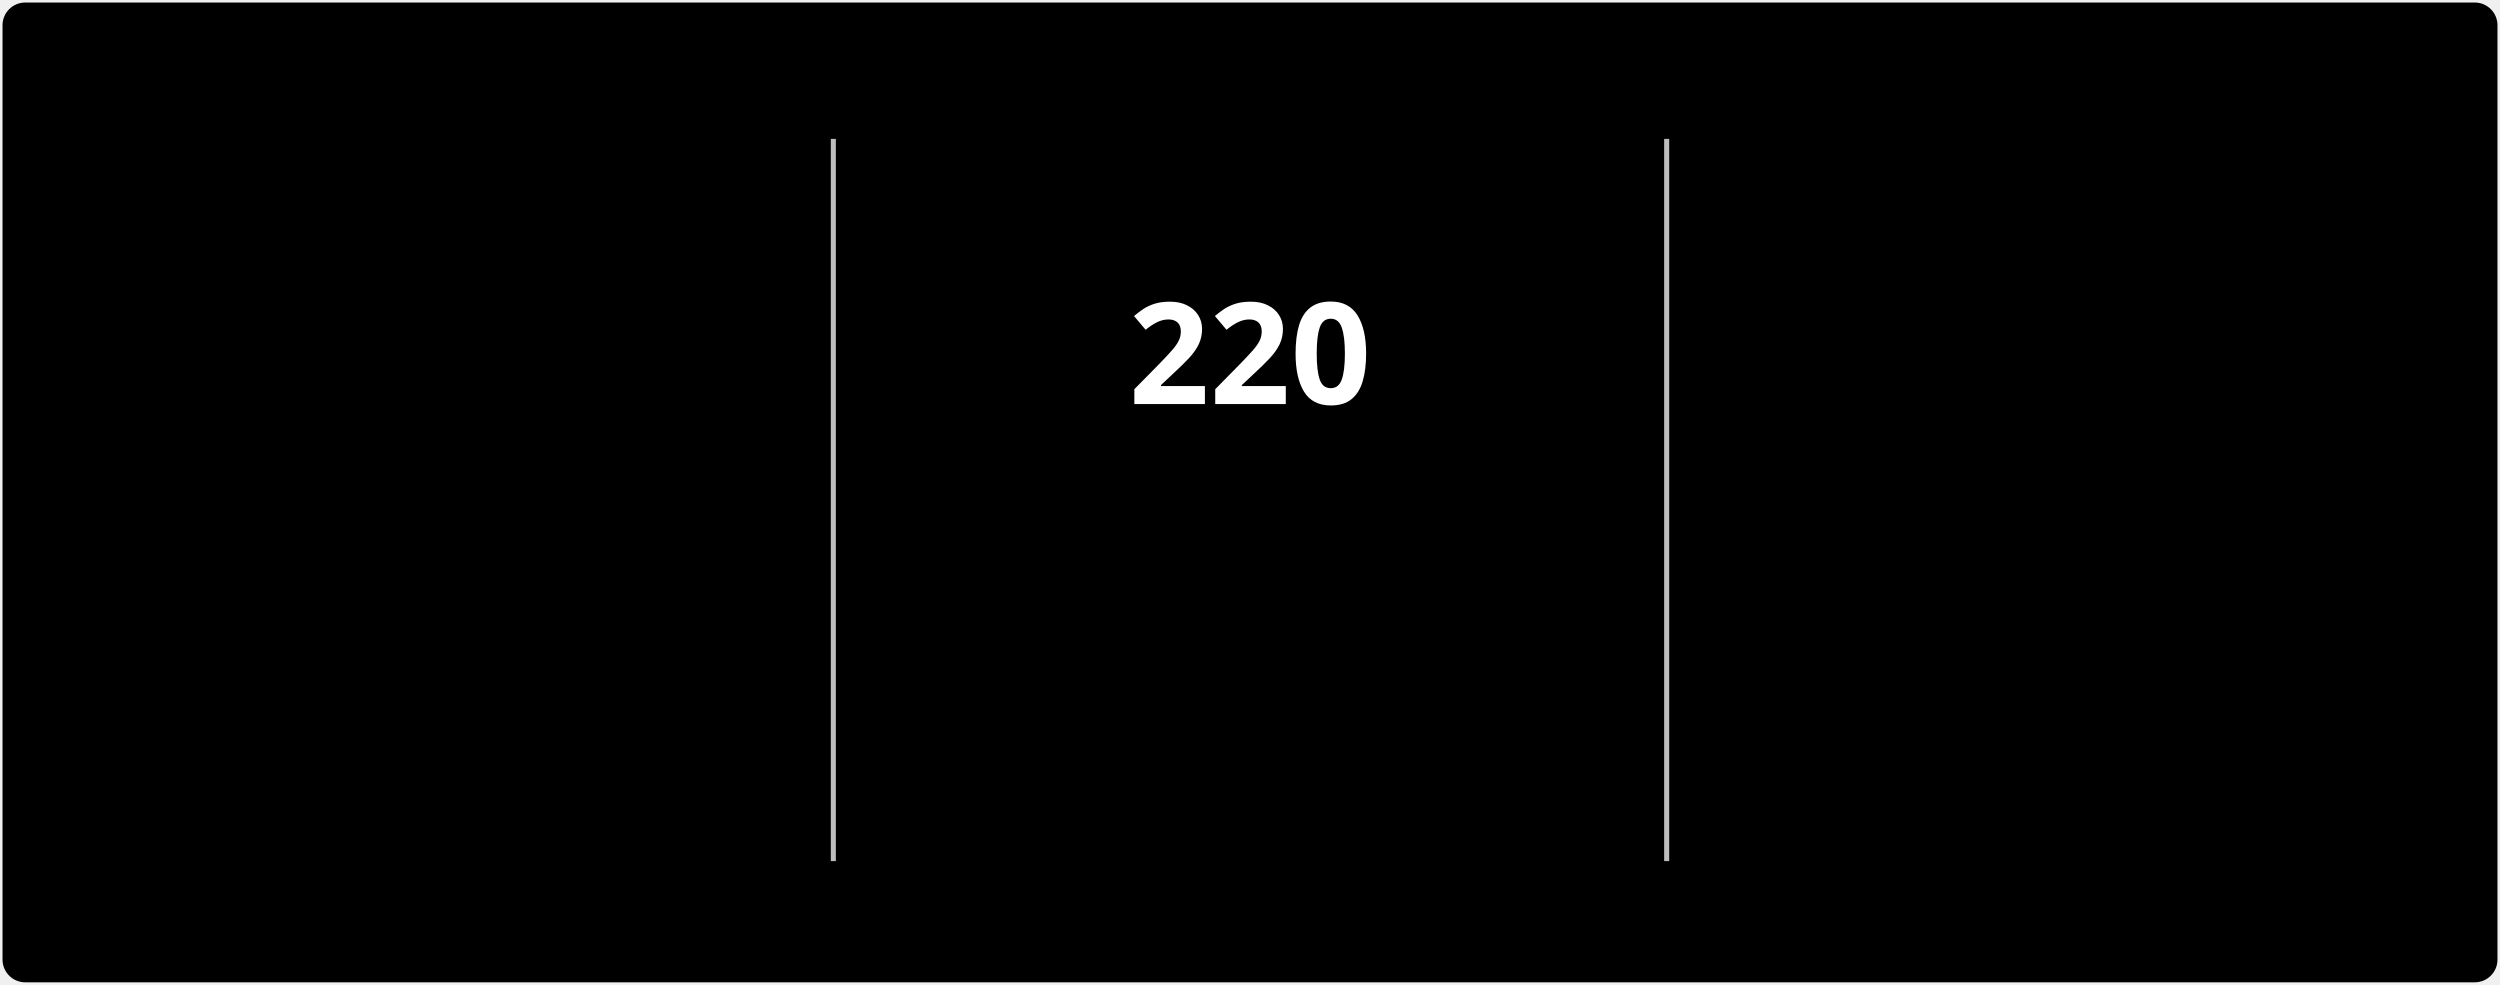
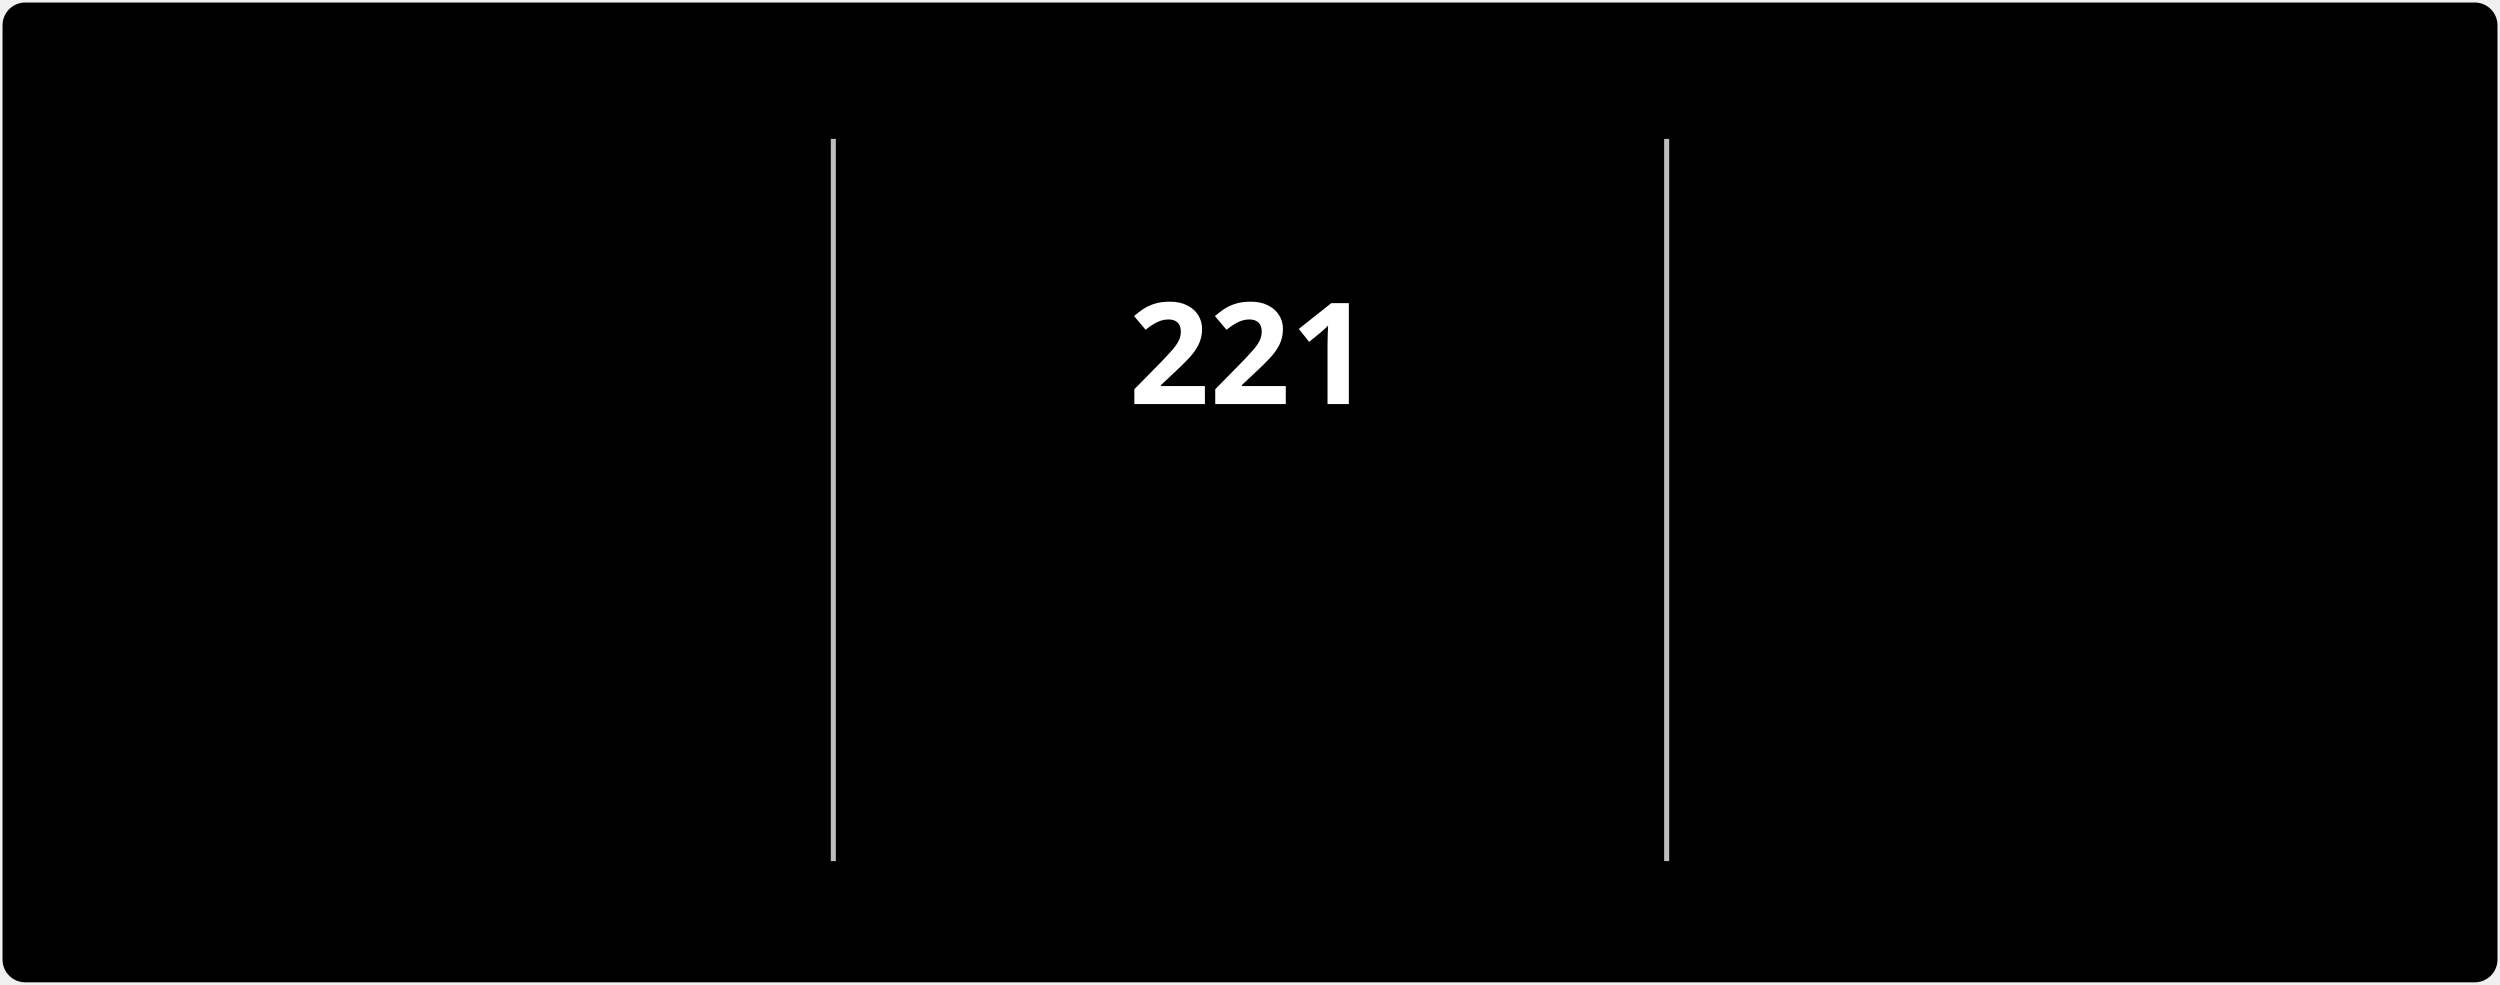
<svg xmlns="http://www.w3.org/2000/svg" style="isolation: isolate" viewBox="0 0 495 195" width="495px" height="195px" direction="ltr">
  <style>
            @keyframes currstreak {
                0% { font-size: 3px; opacity: 0.2; }
                80% { font-size: 34px; opacity: 1; }
                100% { font-size: 28px; opacity: 1; }
            }
            @keyframes fadein {
                0% { opacity: 0; }
                100% { opacity: 1; }
            }
        </style>
  <defs>
    <clipPath id="outer_rectangle">
      <rect width="495" height="195" rx="4.5" />
    </clipPath>
    <mask id="mask_out_ring_behind_fire">
      <rect width="495" height="195" fill="white" />
      <ellipse id="mask-ellipse" cx="247.5" cy="32" rx="13" ry="18" fill="black" />
    </mask>
  </defs>
  <g clip-path="url(#outer_rectangle)">
    <g style="isolation: isolate">
      <rect stroke="#000000" stroke-opacity="0" fill="#000000" rx="4.5" x="0.5" y="0.5" width="494" height="194" />
    </g>
    <g style="isolation: isolate">
      <line x1="165" y1="28" x2="165" y2="170" vector-effect="non-scaling-stroke" stroke-width="1" stroke="#BEBEBE" stroke-linejoin="miter" stroke-linecap="square" stroke-miterlimit="3" />
      <line x1="330" y1="28" x2="330" y2="170" vector-effect="non-scaling-stroke" stroke-width="1" stroke="#BEBEBE" stroke-linejoin="miter" stroke-linecap="square" stroke-miterlimit="3" />
    </g>
    <g style="isolation: isolate">
      <g transform="translate(82.5, 48)">
        <text x="0" y="32" stroke-width="0" text-anchor="middle" fill="#FFFFFF" stroke="none" font-family="&quot;Segoe UI&quot;, Ubuntu, sans-serif" font-weight="700" font-size="28px" font-style="normal" style="opacity: 0; animation: fadein 0.5s linear forwards 0.6s">
-                         2,939
+                         2,940
                    </text>
      </g>
      <g transform="translate(82.5, 84)">
        <text x="0" y="32" stroke-width="0" text-anchor="middle" fill="#FFFFFF" stroke="none" font-family="&quot;Segoe UI&quot;, Ubuntu, sans-serif" font-weight="400" font-size="14px" font-style="normal" style="opacity: 0; animation: fadein 0.5s linear forwards 0.7s">
                        Total Contributions
                    </text>
      </g>
      <g transform="translate(82.5, 114)">
        <text x="0" y="32" stroke-width="0" text-anchor="middle" fill="#C5C5C5" stroke="none" font-family="&quot;Segoe UI&quot;, Ubuntu, sans-serif" font-weight="400" font-size="12px" font-style="normal" style="opacity: 0; animation: fadein 0.5s linear forwards 0.8s">
                        Jul 3, 2022 - Present
                    </text>
      </g>
    </g>
    <g style="isolation: isolate">
      <g transform="translate(247.5, 108)">
        <text x="0" y="32" stroke-width="0" text-anchor="middle" fill="#FB8C00" stroke="none" font-family="&quot;Segoe UI&quot;, Ubuntu, sans-serif" font-weight="700" font-size="14px" font-style="normal" style="opacity: 0; animation: fadein 0.5s linear forwards 0.9s">
                        Current Streak
                    </text>
      </g>
      <g transform="translate(247.5, 145)">
        <text x="0" y="21" stroke-width="0" text-anchor="middle" fill="#C5C5C5" stroke="none" font-family="&quot;Segoe UI&quot;, Ubuntu, sans-serif" font-weight="400" font-size="12px" font-style="normal" style="opacity: 0; animation: fadein 0.5s linear forwards 0.9s">
-                         Jan 1 - Aug 8
+                         Jan 1 - Aug 9
                    </text>
      </g>
      <g mask="url(#mask_out_ring_behind_fire)">
        <circle cx="247.5" cy="71" r="40" fill="none" stroke="#FB8C00" stroke-width="5" style="opacity: 0; animation: fadein 0.5s linear forwards 0.4s" />
      </g>
      <g transform="translate(247.5, 19.5)" stroke-opacity="0" style="opacity: 0; animation: fadein 0.5s linear forwards 0.6s">
        <path d="M -12 -0.5 L 15 -0.5 L 15 23.5 L -12 23.5 L -12 -0.5 Z" fill="none" />
        <path d="M 1.5 0.67 C 1.5 0.67 2.24 3.32 2.24 5.47 C 2.24 7.53 0.89 9.2 -1.17 9.2 C -3.23 9.2 -4.79 7.53 -4.79 5.47 L -4.76 5.11 C -6.78 7.51 -8 10.62 -8 13.99 C -8 18.41 -4.42 22 0 22 C 4.42 22 8 18.41 8 13.99 C 8 8.6 5.41 3.79 1.5 0.67 Z M -0.29 19 C -2.07 19 -3.51 17.6 -3.51 15.86 C -3.51 14.24 -2.46 13.1 -0.7 12.74 C 1.07 12.38 2.9 11.53 3.92 10.16 C 4.31 11.45 4.51 12.81 4.51 14.2 C 4.51 16.85 2.36 19 -0.29 19 Z" fill="#FB8C00" stroke-opacity="0" />
      </g>
      <g transform="translate(247.5, 48)">
        <text x="0" y="32" stroke-width="0" text-anchor="middle" fill="#FFFFFF" stroke="none" font-family="&quot;Segoe UI&quot;, Ubuntu, sans-serif" font-weight="700" font-size="28px" font-style="normal" style="animation: currstreak 0.6s linear forwards">
-                         220
+                         221
                    </text>
      </g>
    </g>
    <g style="isolation: isolate">
      <g transform="translate(412.5, 48)">
        <text x="0" y="32" stroke-width="0" text-anchor="middle" fill="#FFFFFF" stroke="none" font-family="&quot;Segoe UI&quot;, Ubuntu, sans-serif" font-weight="700" font-size="28px" font-style="normal" style="opacity: 0; animation: fadein 0.5s linear forwards 1.2s">
-                         220
+                         221
                    </text>
      </g>
      <g transform="translate(412.5, 84)">
        <text x="0" y="32" stroke-width="0" text-anchor="middle" fill="#FFFFFF" stroke="none" font-family="&quot;Segoe UI&quot;, Ubuntu, sans-serif" font-weight="400" font-size="14px" font-style="normal" style="opacity: 0; animation: fadein 0.5s linear forwards 1.3s">
                        Longest Streak
                    </text>
      </g>
      <g transform="translate(412.5, 114)">
        <text x="0" y="32" stroke-width="0" text-anchor="middle" fill="#C5C5C5" stroke="none" font-family="&quot;Segoe UI&quot;, Ubuntu, sans-serif" font-weight="400" font-size="12px" font-style="normal" style="opacity: 0; animation: fadein 0.5s linear forwards 1.4s">
-                         Jan 1 - Aug 8
+                         Jan 1 - Aug 9
                    </text>
      </g>
    </g>
  </g>
</svg>
